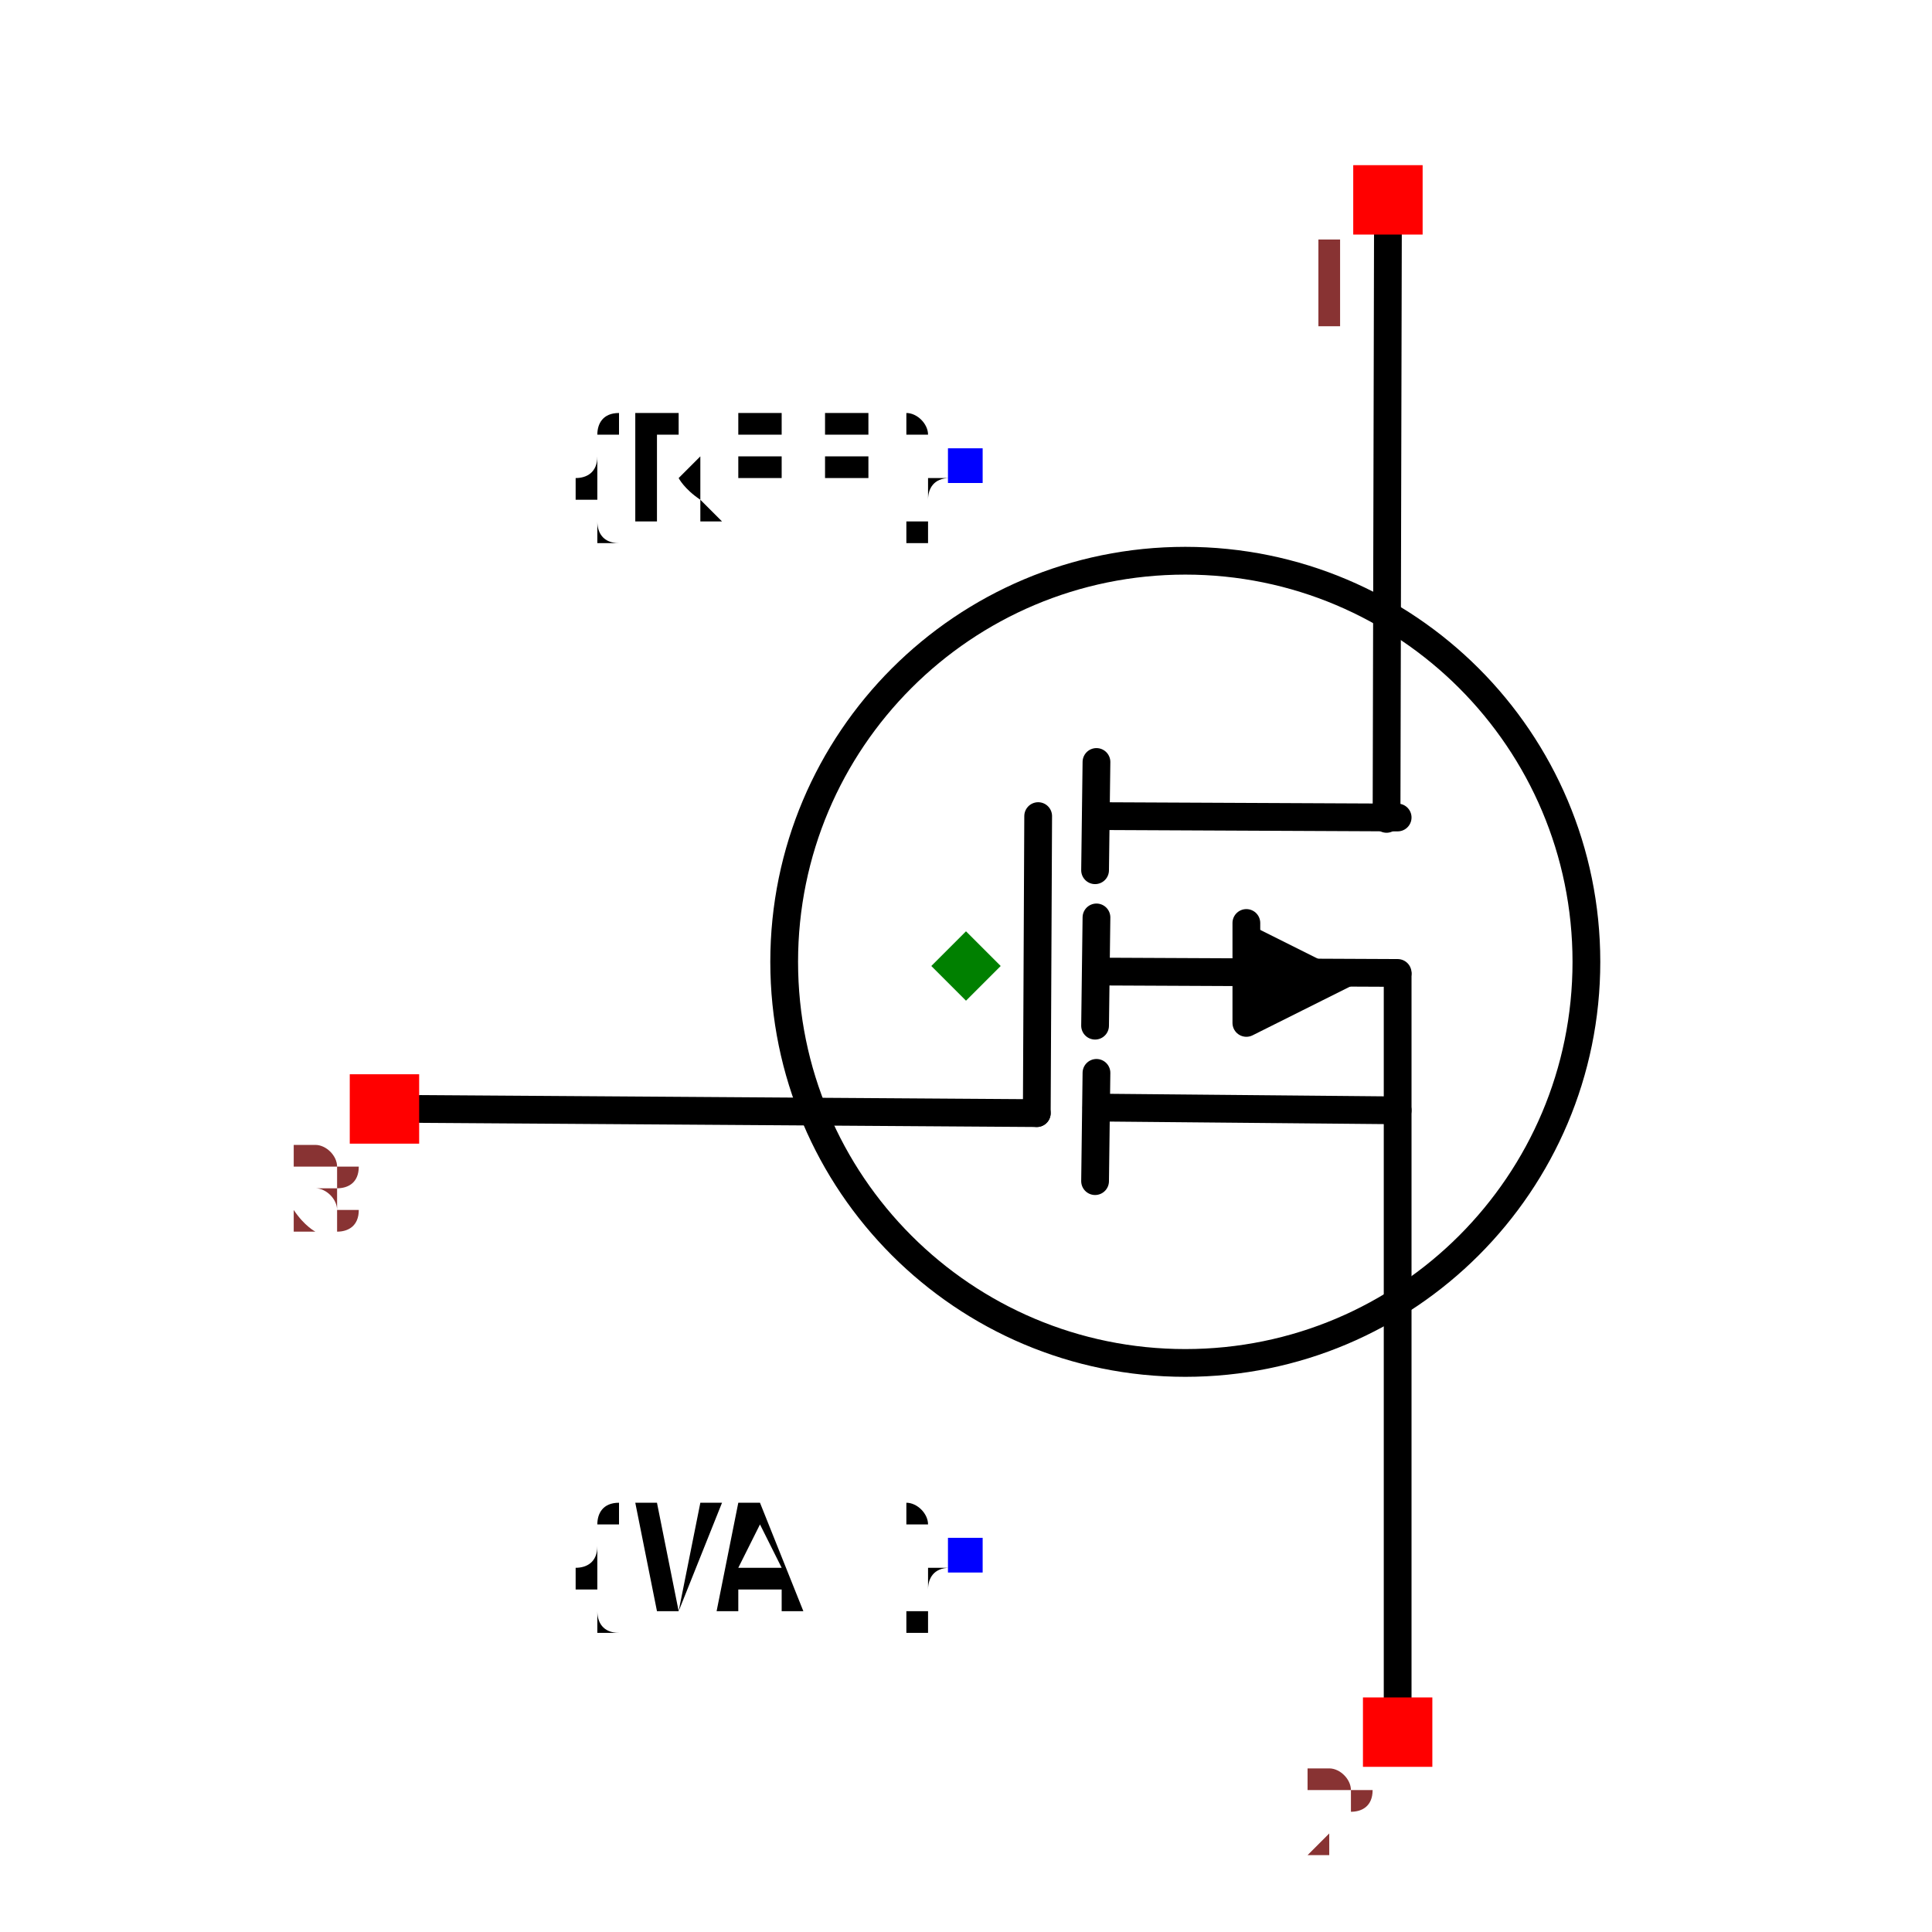
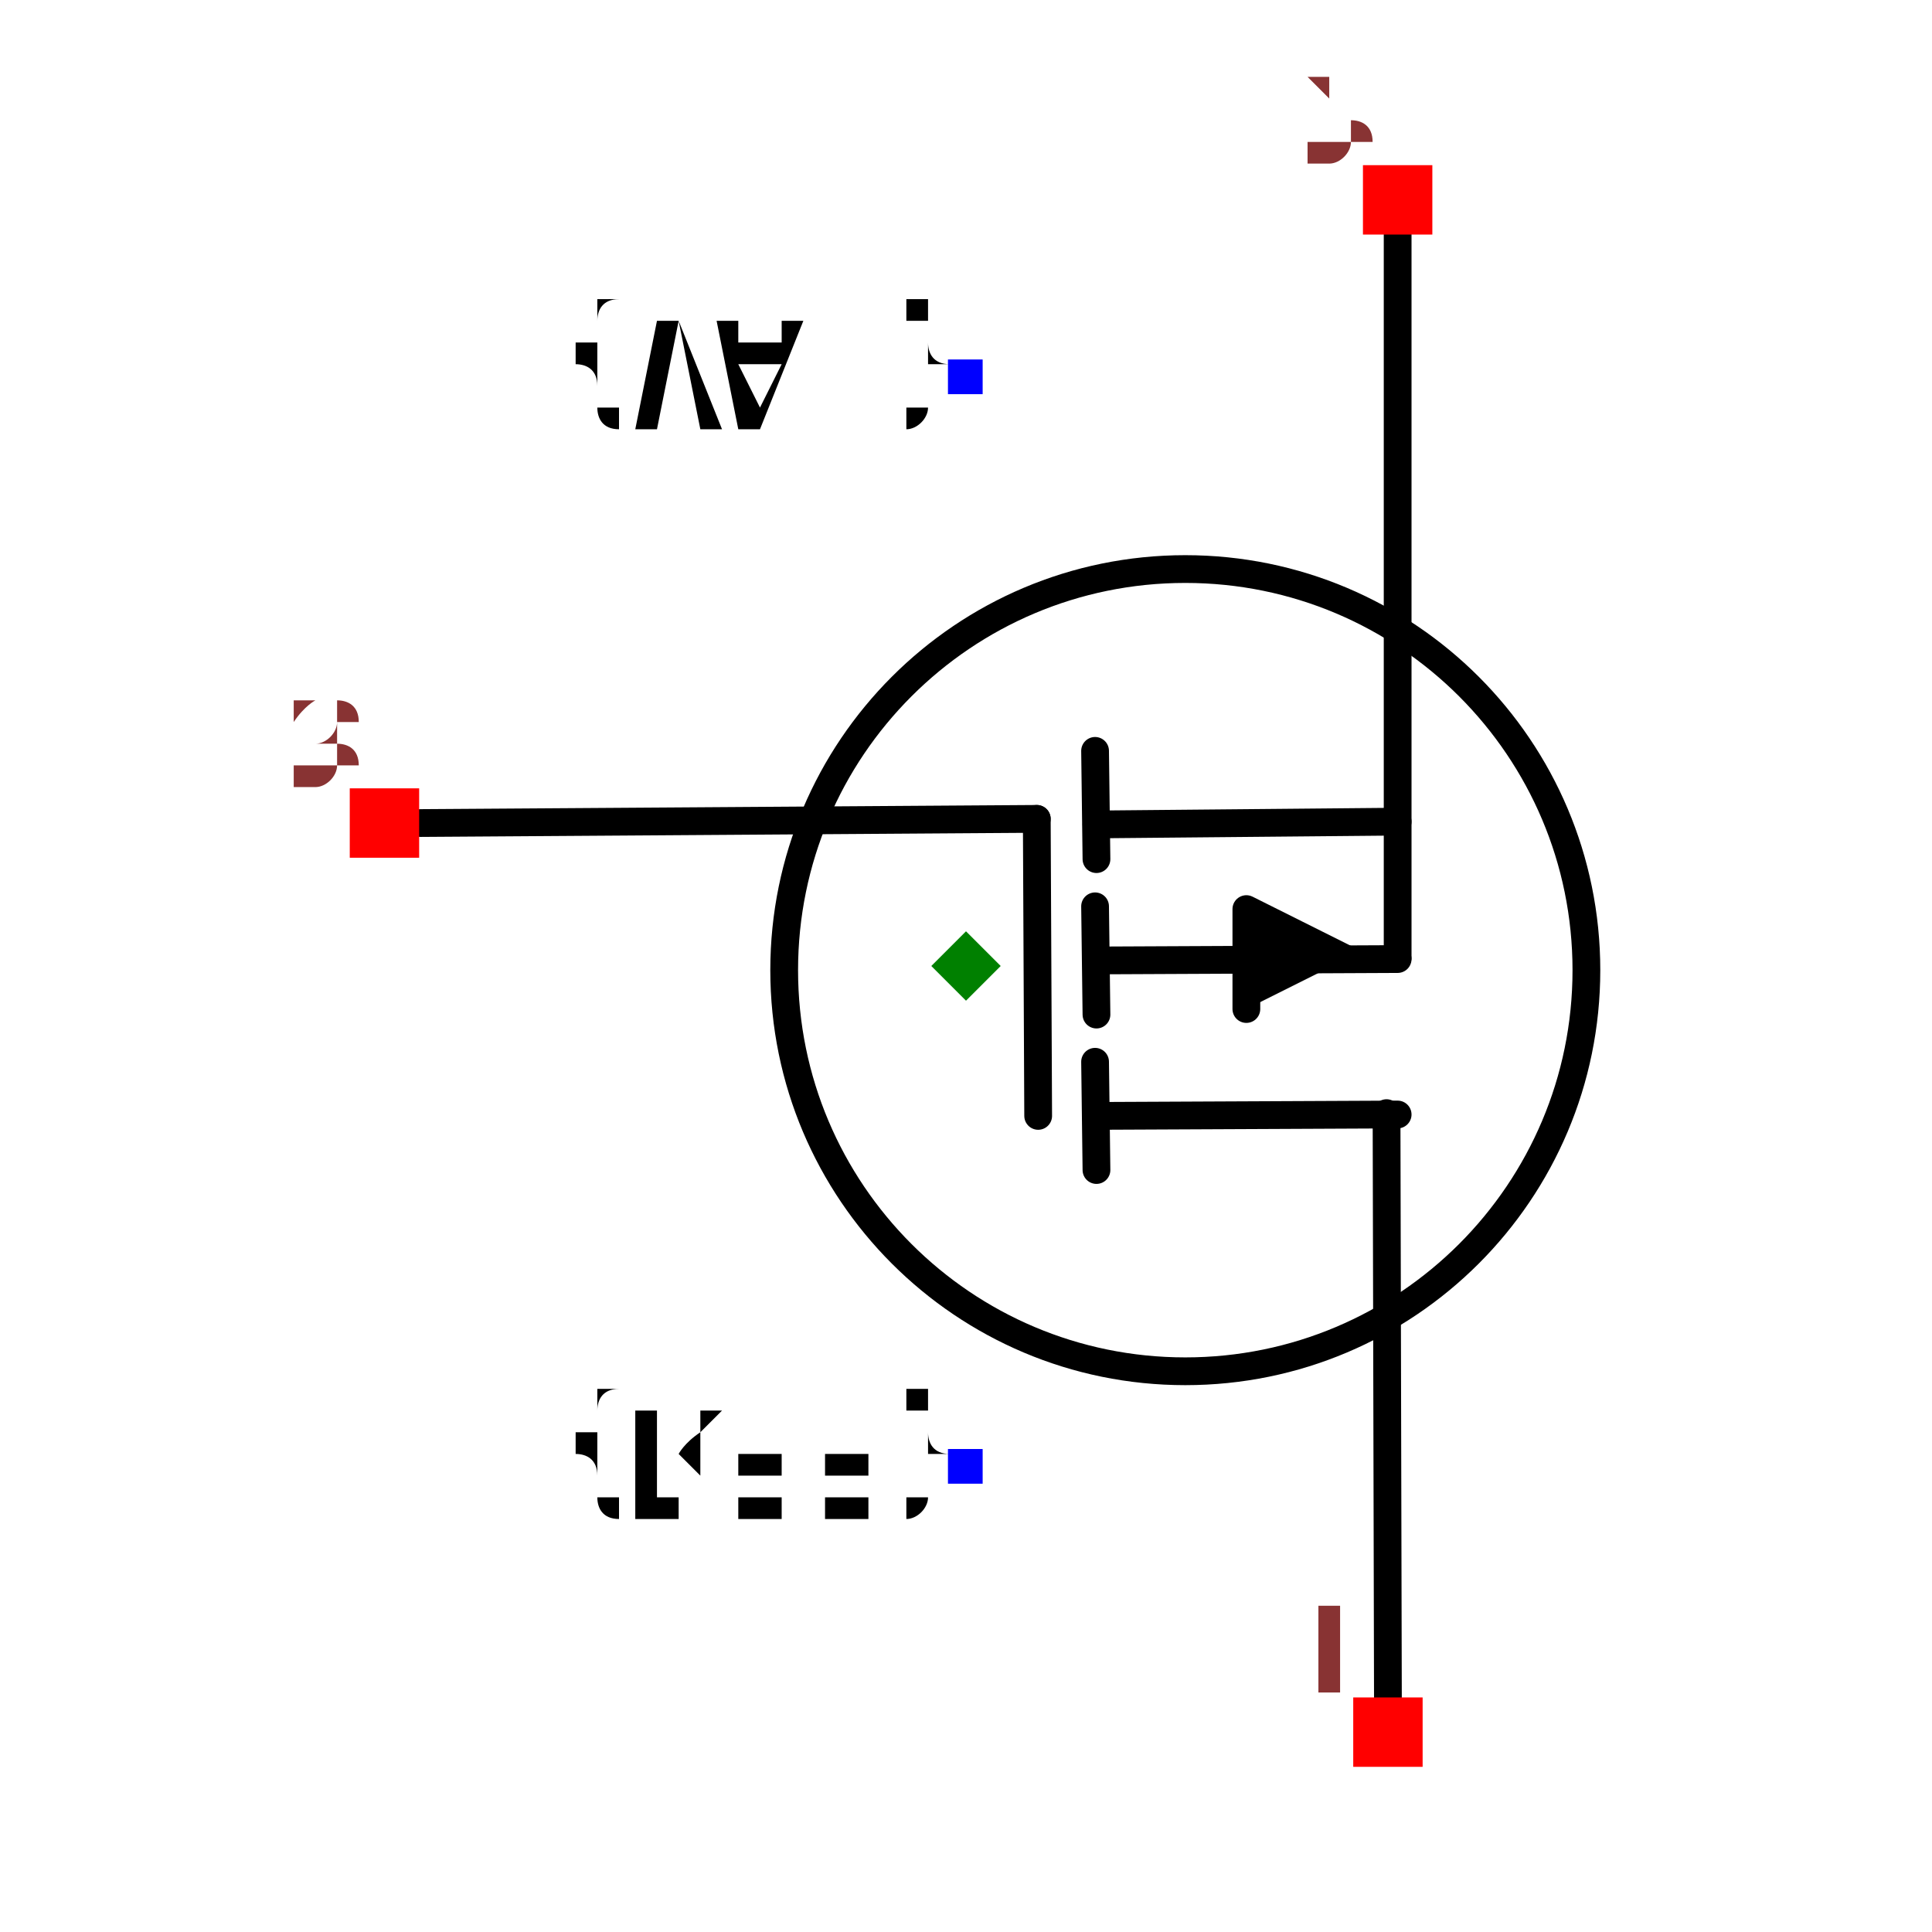
<svg xmlns="http://www.w3.org/2000/svg" width="150" height="150" viewBox="-0.6 -0.696 1.2 1.392">
-   <path d="M-0.393,0.103 L0.051,0.106" fill="none" stroke="black" stroke-width="0.02" stroke-linecap="round" stroke-linejoin="round" />
-   <path d="M0.304,-0.532 L0.303,-0.106" fill="none" stroke="black" stroke-width="0.02" stroke-linecap="round" stroke-linejoin="round" />
-   <path d="M0.311,0.532 L0.311,0.006" fill="none" stroke="black" stroke-width="0.02" stroke-linecap="round" stroke-linejoin="round" />
-   <path d="M0.094,-0.108 L0.311,-0.107" fill="none" stroke="black" stroke-width="0.02" stroke-linecap="round" stroke-linejoin="round" />
-   <path d="M0.094,-0.147 L0.093,-0.069" fill="none" stroke="black" stroke-width="0.02" stroke-linecap="round" stroke-linejoin="round" />
-   <path d="M0.094,0.102 L0.311,0.104" fill="none" stroke="black" stroke-width="0.02" stroke-linecap="round" stroke-linejoin="round" />
-   <path d="M0.094,0.077 L0.093,0.155" fill="none" stroke="black" stroke-width="0.02" stroke-linecap="round" stroke-linejoin="round" />
-   <path d="M0.094,-0.035 L0.093,0.043" fill="none" stroke="black" stroke-width="0.02" stroke-linecap="round" stroke-linejoin="round" />
-   <path d="M0.202,-0.031 L0.202,0.041 L0.274,0.005" fill="black" stroke="black" stroke-width="0.02" stroke-linecap="round" stroke-linejoin="round" />
-   <path d="M0.094,0.004 L0.311,0.005" fill="none" stroke="black" stroke-width="0.02" stroke-linecap="round" stroke-linejoin="round" />
-   <path d="M0.052,-0.108 L0.051,0.106" fill="none" stroke="black" stroke-width="0.02" stroke-linecap="round" stroke-linejoin="round" />
-   <circle cx="0.158" cy="-0.003" r="0.289" fill="none" stroke="black" stroke-width="0.02" />
-   <text x="0" y="-0.361" dx="0" dy="0.038" text-anchor="end" style="font: 0.1px monospace; fill: black">{REF}</text>
-   <rect x="-0.013" y="-0.373" width="0.025" height="0.025" fill="blue" />
-   <text x="0" y="0.425" dx="0" dy="0.038" text-anchor="end" style="font: 0.1px monospace; fill: black">{VAL}</text>
-   <rect x="-0.013" y="0.412" width="0.025" height="0.025" fill="blue" />
-   <rect x="0.279" y="-0.577" width="0.05" height="0.05" fill="red" />
-   <text x="0.264" y="-0.462" text-anchor="middle" style="font: 0.08px monospace; fill: #833;">1</text>
-   <rect x="0.286" y="0.527" width="0.05" height="0.05" fill="red" />
-   <text x="0.271" y="0.642" text-anchor="middle" style="font: 0.08px monospace; fill: #833;">2</text>
-   <rect x="-0.444" y="0.078" width="0.05" height="0.05" fill="red" />
-   <text x="-0.459" y="0.193" text-anchor="middle" style="font: 0.08px monospace; fill: #833;">3</text>
-   <path d="M -8.326672684688674e-17 -0.025 L 0.025 5.551115123125783e-17 L -8.326672684688674e-17 0.025 L -0.025 5.551115123125783e-17 Z" fill="green" />
+   <g transform="scale(1,-1)">
+     <path d="M-0.393,0.103 L0.051,0.106" fill="none" stroke="black" stroke-width="0.02" stroke-linecap="round" stroke-linejoin="round" />
+     <path d="M0.304,-0.532 L0.303,-0.106" fill="none" stroke="black" stroke-width="0.02" stroke-linecap="round" stroke-linejoin="round" />
+     <path d="M0.311,0.532 L0.311,0.006" fill="none" stroke="black" stroke-width="0.02" stroke-linecap="round" stroke-linejoin="round" />
+     <path d="M0.094,-0.108 L0.311,-0.107" fill="none" stroke="black" stroke-width="0.02" stroke-linecap="round" stroke-linejoin="round" />
+     <path d="M0.094,-0.147 L0.093,-0.069" fill="none" stroke="black" stroke-width="0.02" stroke-linecap="round" stroke-linejoin="round" />
+     <path d="M0.094,0.102 L0.311,0.104" fill="none" stroke="black" stroke-width="0.02" stroke-linecap="round" stroke-linejoin="round" />
+     <path d="M0.094,0.077 L0.093,0.155" fill="none" stroke="black" stroke-width="0.02" stroke-linecap="round" stroke-linejoin="round" />
+     <path d="M0.094,-0.035 L0.093,0.043" fill="none" stroke="black" stroke-width="0.02" stroke-linecap="round" stroke-linejoin="round" />
+     <path d="M0.202,-0.031 L0.202,0.041 L0.274,0.005" fill="black" stroke="black" stroke-width="0.02" stroke-linecap="round" stroke-linejoin="round" />
+     <path d="M0.094,0.004 L0.311,0.005" fill="none" stroke="black" stroke-width="0.02" stroke-linecap="round" stroke-linejoin="round" />
+     <path d="M0.052,-0.108 L0.051,0.106" fill="none" stroke="black" stroke-width="0.02" stroke-linecap="round" stroke-linejoin="round" />
+     <circle cx="0.158" cy="-0.003" r="0.289" fill="none" stroke="black" stroke-width="0.02" />
+     <text x="0" y="-0.361" dx="0" dy="0.038" text-anchor="end" style="font: 0.1px monospace; fill: black">{REF}</text>
+     <rect x="-0.013" y="-0.373" width="0.025" height="0.025" fill="blue" />
+     <text x="0" y="0.425" dx="0" dy="0.038" text-anchor="end" style="font: 0.1px monospace; fill: black">{VAL}</text>
+     <rect x="-0.013" y="0.412" width="0.025" height="0.025" fill="blue" />
+     <rect x="0.279" y="-0.577" width="0.05" height="0.05" fill="red" />
+     <text x="0.264" y="-0.462" text-anchor="middle" style="font: 0.08px monospace; fill: #833;">1</text>
+     <rect x="0.286" y="0.527" width="0.05" height="0.05" fill="red" />
+     <text x="0.271" y="0.642" text-anchor="middle" style="font: 0.08px monospace; fill: #833;">2</text>
+     <rect x="-0.444" y="0.078" width="0.05" height="0.05" fill="red" />
+     <text x="-0.459" y="0.193" text-anchor="middle" style="font: 0.08px monospace; fill: #833;">3</text>
+     <path d="M -8.326672684688674e-17 -0.025 L 0.025 5.551115123125783e-17 L -8.326672684688674e-17 0.025 L -0.025 5.551115123125783e-17 Z" fill="green" />
+   </g>
</svg>
